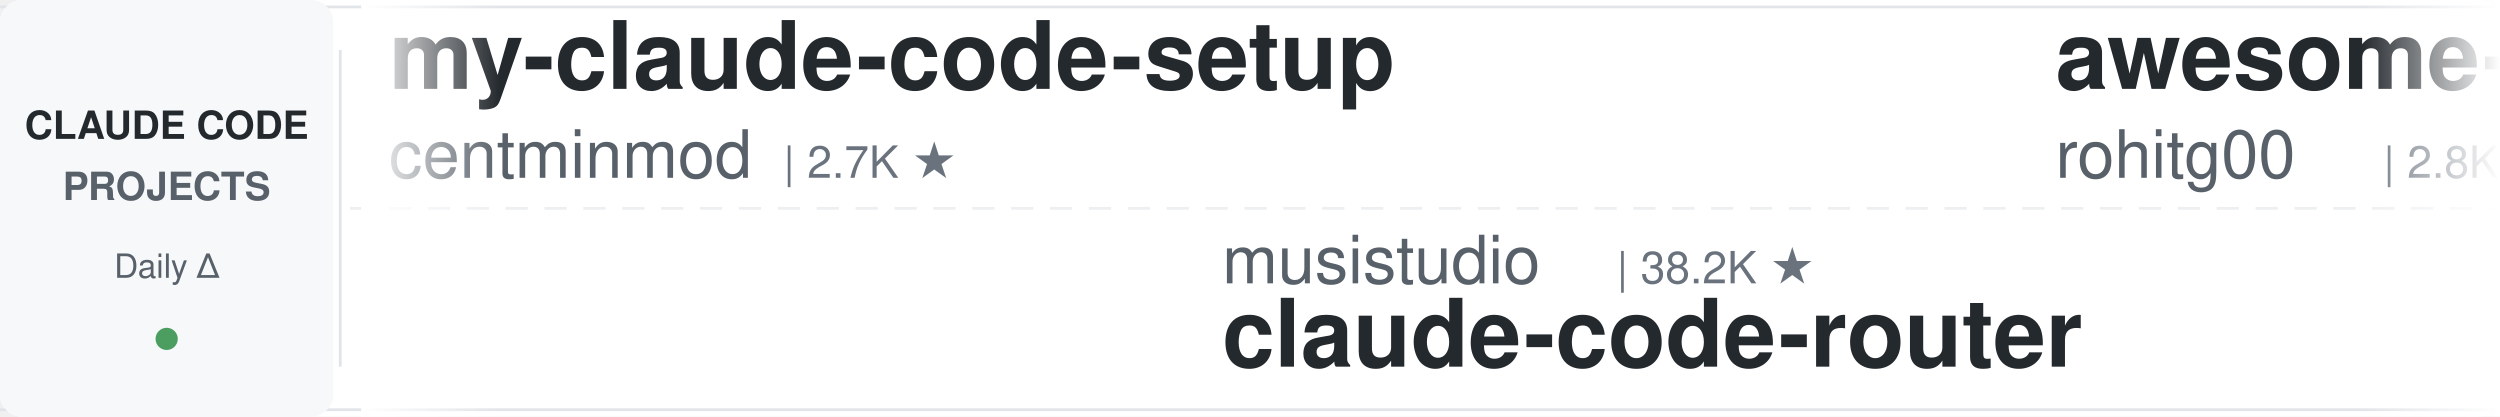
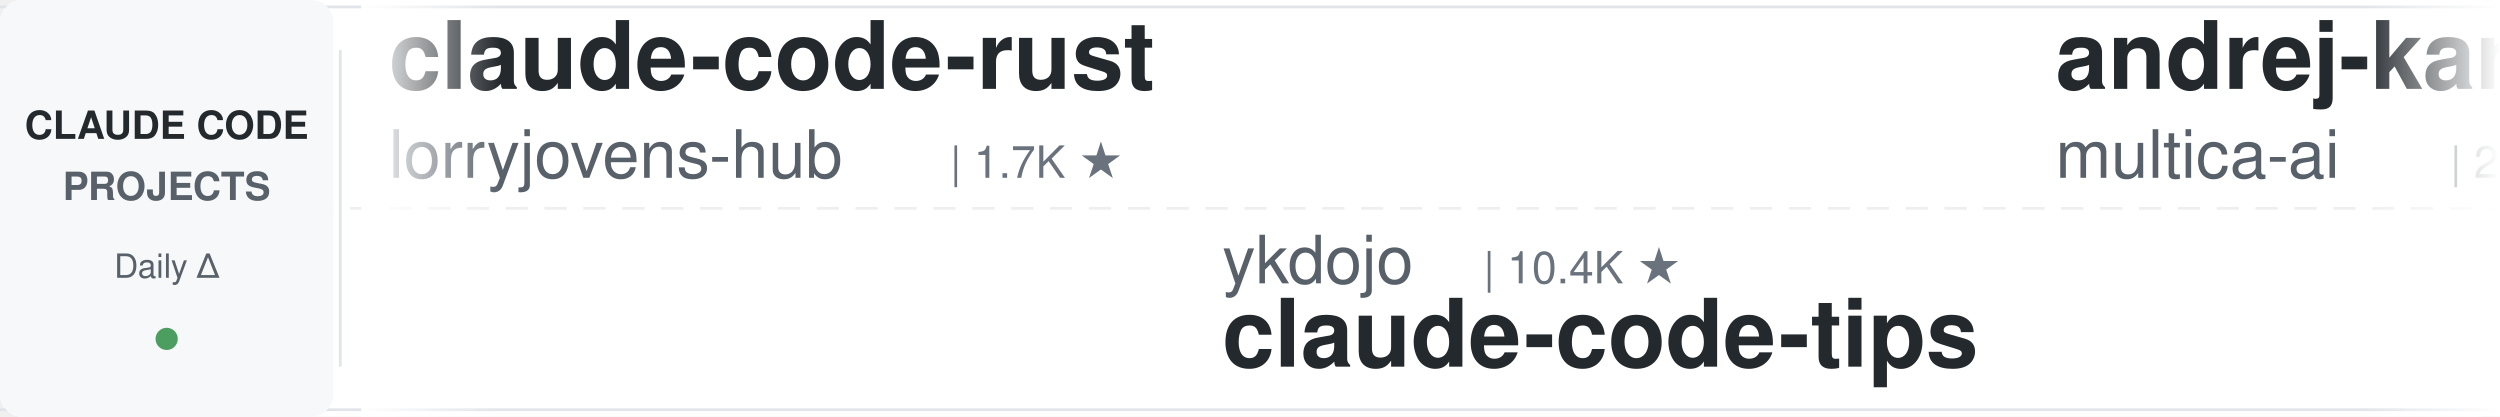
<svg xmlns="http://www.w3.org/2000/svg" width="900" height="150">
  <defs>
    <linearGradient id="leftFade" x1="0%" y1="0%" x2="100%" y2="0%">
      <stop offset="0%" style="stop-color:#ffffff;stop-opacity:1" />
      <stop offset="100%" style="stop-color:#ffffff;stop-opacity:0" />
    </linearGradient>
    <linearGradient id="rightFade" x1="0%" y1="0%" x2="100%" y2="0%">
      <stop offset="0%" style="stop-color:#ffffff;stop-opacity:0" />
      <stop offset="100%" style="stop-color:#ffffff;stop-opacity:1" />
    </linearGradient>
  </defs>
  <rect width="900" height="150" fill="#ffffff" rx="8" />
  <rect x="0" y="2" width="900" height="1" fill="#e1e4e8" />
  <rect x="0" y="147" width="900" height="1" fill="#e1e4e8" />
  <line x1="0" y1="75" x2="900" y2="75" stroke="#e1e4e8" stroke-width="1" stroke-dasharray="8 6" opacity="0.6" />
  <rect x="0" y="0" width="120" height="150" fill="#f6f8fa" rx="8" />
  <text x="60" y="50" font-family="-apple-system, BlinkMacSystemFont, 'Segoe UI', Helvetica, Arial, sans-serif" font-size="14" font-weight="600" fill="#24292e" text-anchor="middle">CLAUDE CODE</text>
  <text x="60" y="72" font-family="-apple-system, BlinkMacSystemFont, 'Segoe UI', Helvetica, Arial, sans-serif" font-size="14" font-weight="600" fill="#586069" text-anchor="middle">PROJECTS</text>
  <text x="60" y="100" font-family="-apple-system, BlinkMacSystemFont, 'Segoe UI', Helvetica, Arial, sans-serif" font-size="12" font-weight="500" fill="#586069" text-anchor="middle">Daily Δ</text>
  <circle cx="60" cy="122" r="4" fill="#22863a" opacity="0.8" />
  <rect x="122" y="18" width="1" height="114" fill="#e1e4e8" />
  <clipPath id="tickerClip">
    <rect x="130" y="0" width="770" height="150" />
  </clipPath>
  <g clip-path="url(#tickerClip)">
    <g id="tickerItems">
      <animateTransform attributeName="transform" attributeType="XML" type="translate" from="0 0" to="-3000 0" dur="54s" repeatCount="indefinite" />
      <g transform="translate(0, 0)">
-         <text x="140" y="32" font-family="-apple-system, BlinkMacSystemFont, 'Segoe UI', Helvetica, Arial, sans-serif" font-size="34" font-weight="600" fill="#24292e">my-claude-code-setup</text>
-         <text x="140" y="64" font-family="-apple-system, BlinkMacSystemFont, 'Segoe UI', Helvetica, Arial, sans-serif" font-size="24" font-weight="400" fill="#586069">centminmod</text>
-         <text x="282" y="64" font-family="-apple-system, BlinkMacSystemFont, 'Segoe UI', Helvetica, Arial, sans-serif" font-size="16" font-weight="500" fill="#6a737d">| 2.7K ★</text>
-       </g>
-       <g transform="translate(300, 0)">
-         <text x="140" y="102" font-family="-apple-system, BlinkMacSystemFont, 'Segoe UI', Helvetica, Arial, sans-serif" font-size="24" font-weight="400" fill="#586069">musistudio</text>
-         <text x="282" y="102" font-family="-apple-system, BlinkMacSystemFont, 'Segoe UI', Helvetica, Arial, sans-serif" font-size="16" font-weight="500" fill="#6a737d">| 38.2K ★</text>
-         <text x="140" y="132" font-family="-apple-system, BlinkMacSystemFont, 'Segoe UI', Helvetica, Arial, sans-serif" font-size="34" font-weight="600" fill="#24292e">claude-code-router</text>
-       </g>
-       <g transform="translate(600, 0)">
-         <text x="140" y="32" font-family="-apple-system, BlinkMacSystemFont, 'Segoe UI', Helvetica, Arial, sans-serif" font-size="34" font-weight="600" fill="#24292e">awesome-claude-code-tool...</text>
-         <text x="140" y="64" font-family="-apple-system, BlinkMacSystemFont, 'Segoe UI', Helvetica, Arial, sans-serif" font-size="24" font-weight="400" fill="#586069">rohitg00</text>
-         <text x="258" y="64" font-family="-apple-system, BlinkMacSystemFont, 'Segoe UI', Helvetica, Arial, sans-serif" font-size="16" font-weight="500" fill="#6a737d">| 2.8K ★</text>
-       </g>
-       <g transform="translate(900, 0)">
-         <text x="140" y="102" font-family="-apple-system, BlinkMacSystemFont, 'Segoe UI', Helvetica, Arial, sans-serif" font-size="24" font-weight="400" fill="#586069">anthropics</text>
-         <text x="282" y="102" font-family="-apple-system, BlinkMacSystemFont, 'Segoe UI', Helvetica, Arial, sans-serif" font-size="16" font-weight="500" fill="#6a737d">| 7.0K ★</text>
-         <text x="140" y="132" font-family="-apple-system, BlinkMacSystemFont, 'Segoe UI', Helvetica, Arial, sans-serif" font-size="34" font-weight="600" fill="#24292e">claude-code-security-rev...</text>
-       </g>
-       <g transform="translate(1200, 0)">
-         <text x="140" y="32" font-family="-apple-system, BlinkMacSystemFont, 'Segoe UI', Helvetica, Arial, sans-serif" font-size="34" font-weight="600" fill="#24292e">claude-code-hooks-master...</text>
-         <text x="140" y="64" font-family="-apple-system, BlinkMacSystemFont, 'Segoe UI', Helvetica, Arial, sans-serif" font-size="24" font-weight="400" fill="#586069">disler</text>
-         <text x="234" y="64" font-family="-apple-system, BlinkMacSystemFont, 'Segoe UI', Helvetica, Arial, sans-serif" font-size="16" font-weight="500" fill="#6a737d">| 4.0K ★</text>
-       </g>
-       <g transform="translate(1500, 0)">
-         <text x="140" y="102" font-family="-apple-system, BlinkMacSystemFont, 'Segoe UI', Helvetica, Arial, sans-serif" font-size="24" font-weight="400" fill="#586069">darcyegb</text>
-         <text x="258" y="102" font-family="-apple-system, BlinkMacSystemFont, 'Segoe UI', Helvetica, Arial, sans-serif" font-size="16" font-weight="500" fill="#6a737d">| 782 ★</text>
-         <text x="140" y="132" font-family="-apple-system, BlinkMacSystemFont, 'Segoe UI', Helvetica, Arial, sans-serif" font-size="34" font-weight="600" fill="#24292e">ClaudeCodeAgents</text>
-       </g>
-       <g transform="translate(1800, 0)">
-         <text x="140" y="32" font-family="-apple-system, BlinkMacSystemFont, 'Segoe UI', Helvetica, Arial, sans-serif" font-size="34" font-weight="600" fill="#24292e">claude-code-settings</text>
-         <text x="140" y="64" font-family="-apple-system, BlinkMacSystemFont, 'Segoe UI', Helvetica, Arial, sans-serif" font-size="24" font-weight="400" fill="#586069">feiskyer</text>
-         <text x="258" y="64" font-family="-apple-system, BlinkMacSystemFont, 'Segoe UI', Helvetica, Arial, sans-serif" font-size="16" font-weight="500" fill="#6a737d">| 1.7K ★</text>
-       </g>
-       <g transform="translate(2100, 0)">
-         <text x="140" y="102" font-family="-apple-system, BlinkMacSystemFont, 'Segoe UI', Helvetica, Arial, sans-serif" font-size="24" font-weight="400" fill="#586069">anthropics</text>
-         <text x="282" y="102" font-family="-apple-system, BlinkMacSystemFont, 'Segoe UI', Helvetica, Arial, sans-serif" font-size="16" font-weight="500" fill="#6a737d">| 1.1K ★</text>
-         <text x="140" y="132" font-family="-apple-system, BlinkMacSystemFont, 'Segoe UI', Helvetica, Arial, sans-serif" font-size="34" font-weight="600" fill="#24292e">claude-code-base-action</text>
-       </g>
-       <g transform="translate(2400, 0)">
        <text x="140" y="32" font-family="-apple-system, BlinkMacSystemFont, 'Segoe UI', Helvetica, Arial, sans-serif" font-size="34" font-weight="600" fill="#24292e">claude-code-rust</text>
        <text x="140" y="64" font-family="-apple-system, BlinkMacSystemFont, 'Segoe UI', Helvetica, Arial, sans-serif" font-size="24" font-weight="400" fill="#586069">lorryjovens-hub</text>
        <text x="342" y="64" font-family="-apple-system, BlinkMacSystemFont, 'Segoe UI', Helvetica, Arial, sans-serif" font-size="16" font-weight="500" fill="#6a737d">| 1.7K ★</text>
      </g>
+       <g transform="translate(300, 0)">
+         <text x="140" y="102" font-family="-apple-system, BlinkMacSystemFont, 'Segoe UI', Helvetica, Arial, sans-serif" font-size="24" font-weight="400" fill="#586069">ykdojo</text>
+         <text x="234" y="102" font-family="-apple-system, BlinkMacSystemFont, 'Segoe UI', Helvetica, Arial, sans-serif" font-size="16" font-weight="500" fill="#6a737d">| 10.4K ★</text>
+         <text x="140" y="132" font-family="-apple-system, BlinkMacSystemFont, 'Segoe UI', Helvetica, Arial, sans-serif" font-size="34" font-weight="600" fill="#24292e">claude-code-tips</text>
+       </g>
+       <g transform="translate(600, 0)">
+         <text x="140" y="32" font-family="-apple-system, BlinkMacSystemFont, 'Segoe UI', Helvetica, Arial, sans-serif" font-size="34" font-weight="600" fill="#24292e">andrej-karpathy-skills</text>
+         <text x="140" y="64" font-family="-apple-system, BlinkMacSystemFont, 'Segoe UI', Helvetica, Arial, sans-serif" font-size="24" font-weight="400" fill="#586069">multica-ai</text>
+         <text x="282" y="64" font-family="-apple-system, BlinkMacSystemFont, 'Segoe UI', Helvetica, Arial, sans-serif" font-size="16" font-weight="500" fill="#6a737d">| 234.3K ★</text>
+       </g>
+       <g transform="translate(900, 0)">
+         <text x="140" y="102" font-family="-apple-system, BlinkMacSystemFont, 'Segoe UI', Helvetica, Arial, sans-serif" font-size="24" font-weight="400" fill="#586069">davila7</text>
+         <text x="246" y="102" font-family="-apple-system, BlinkMacSystemFont, 'Segoe UI', Helvetica, Arial, sans-serif" font-size="16" font-weight="500" fill="#6a737d">| 34.0K ★</text>
+         <text x="140" y="132" font-family="-apple-system, BlinkMacSystemFont, 'Segoe UI', Helvetica, Arial, sans-serif" font-size="34" font-weight="600" fill="#24292e">claude-code-templates</text>
+       </g>
+       <g transform="translate(1200, 0)">
+         <text x="140" y="32" font-family="-apple-system, BlinkMacSystemFont, 'Segoe UI', Helvetica, Arial, sans-serif" font-size="34" font-weight="600" fill="#24292e">claude-code-my-workflow</text>
+         <text x="140" y="64" font-family="-apple-system, BlinkMacSystemFont, 'Segoe UI', Helvetica, Arial, sans-serif" font-size="24" font-weight="400" fill="#586069">pedrohcgs</text>
+         <text x="270" y="64" font-family="-apple-system, BlinkMacSystemFont, 'Segoe UI', Helvetica, Arial, sans-serif" font-size="16" font-weight="500" fill="#6a737d">| 1.7K ★</text>
+       </g>
+       <g transform="translate(1500, 0)">
+         <text x="140" y="102" font-family="-apple-system, BlinkMacSystemFont, 'Segoe UI', Helvetica, Arial, sans-serif" font-size="24" font-weight="400" fill="#586069">FlorianBruniaux</text>
+         <text x="342" y="102" font-family="-apple-system, BlinkMacSystemFont, 'Segoe UI', Helvetica, Arial, sans-serif" font-size="16" font-weight="500" fill="#6a737d">| 6.5K ★</text>
+         <text x="140" y="132" font-family="-apple-system, BlinkMacSystemFont, 'Segoe UI', Helvetica, Arial, sans-serif" font-size="34" font-weight="600" fill="#24292e">claude-code-ultimate-gui...</text>
+       </g>
+       <g transform="translate(1800, 0)">
+         <text x="140" y="32" font-family="-apple-system, BlinkMacSystemFont, 'Segoe UI', Helvetica, Arial, sans-serif" font-size="34" font-weight="600" fill="#24292e">claude-code-local</text>
+         <text x="140" y="64" font-family="-apple-system, BlinkMacSystemFont, 'Segoe UI', Helvetica, Arial, sans-serif" font-size="24" font-weight="400" fill="#586069">nicedreamzapp</text>
+         <text x="318" y="64" font-family="-apple-system, BlinkMacSystemFont, 'Segoe UI', Helvetica, Arial, sans-serif" font-size="16" font-weight="500" fill="#6a737d">| 3.5K ★</text>
+       </g>
+       <g transform="translate(2100, 0)">
+         <text x="140" y="102" font-family="-apple-system, BlinkMacSystemFont, 'Segoe UI', Helvetica, Arial, sans-serif" font-size="24" font-weight="400" fill="#586069">disler</text>
+         <text x="234" y="102" font-family="-apple-system, BlinkMacSystemFont, 'Segoe UI', Helvetica, Arial, sans-serif" font-size="16" font-weight="500" fill="#6a737d">| 1.7K ★</text>
+         <text x="140" y="132" font-family="-apple-system, BlinkMacSystemFont, 'Segoe UI', Helvetica, Arial, sans-serif" font-size="34" font-weight="600" fill="#24292e">pi-vs-claude-code</text>
+       </g>
+       <g transform="translate(2400, 0)">
+         <text x="140" y="32" font-family="-apple-system, BlinkMacSystemFont, 'Segoe UI', Helvetica, Arial, sans-serif" font-size="34" font-weight="600" fill="#24292e">claude-code-harness</text>
+         <text x="140" y="64" font-family="-apple-system, BlinkMacSystemFont, 'Segoe UI', Helvetica, Arial, sans-serif" font-size="24" font-weight="400" fill="#586069">Chachamaru127</text>
+         <text x="318" y="64" font-family="-apple-system, BlinkMacSystemFont, 'Segoe UI', Helvetica, Arial, sans-serif" font-size="16" font-weight="500" fill="#6a737d">| 3.2K ★</text>
+       </g>
      <g transform="translate(2700, 0)">
-         <text x="140" y="102" font-family="-apple-system, BlinkMacSystemFont, 'Segoe UI', Helvetica, Arial, sans-serif" font-size="24" font-weight="400" fill="#586069">AICoderTudou</text>
-         <text x="306" y="102" font-family="-apple-system, BlinkMacSystemFont, 'Segoe UI', Helvetica, Arial, sans-serif" font-size="16" font-weight="500" fill="#6a737d">| 494 ★</text>
-         <text x="140" y="132" font-family="-apple-system, BlinkMacSystemFont, 'Segoe UI', Helvetica, Arial, sans-serif" font-size="34" font-weight="600" fill="#24292e">claude-code-tudou</text>
+         <text x="140" y="102" font-family="-apple-system, BlinkMacSystemFont, 'Segoe UI', Helvetica, Arial, sans-serif" font-size="24" font-weight="400" fill="#586069">shanraisshan</text>
+         <text x="306" y="102" font-family="-apple-system, BlinkMacSystemFont, 'Segoe UI', Helvetica, Arial, sans-serif" font-size="16" font-weight="500" fill="#6a737d">| 69.2K ★</text>
+         <text x="140" y="132" font-family="-apple-system, BlinkMacSystemFont, 'Segoe UI', Helvetica, Arial, sans-serif" font-size="34" font-weight="600" fill="#24292e">claude-code-best-practic...</text>
      </g>
      <g transform="translate(3000, 0)">
-         <text x="140" y="32" font-family="-apple-system, BlinkMacSystemFont, 'Segoe UI', Helvetica, Arial, sans-serif" font-size="34" font-weight="600" fill="#24292e">my-claude-code-setup</text>
-         <text x="140" y="64" font-family="-apple-system, BlinkMacSystemFont, 'Segoe UI', Helvetica, Arial, sans-serif" font-size="24" font-weight="400" fill="#586069">centminmod</text>
-         <text x="282" y="64" font-family="-apple-system, BlinkMacSystemFont, 'Segoe UI', Helvetica, Arial, sans-serif" font-size="16" font-weight="500" fill="#6a737d">| 2.7K ★</text>
+         <text x="140" y="32" font-family="-apple-system, BlinkMacSystemFont, 'Segoe UI', Helvetica, Arial, sans-serif" font-size="34" font-weight="600" fill="#24292e">claude-code-rust</text>
+         <text x="140" y="64" font-family="-apple-system, BlinkMacSystemFont, 'Segoe UI', Helvetica, Arial, sans-serif" font-size="24" font-weight="400" fill="#586069">lorryjovens-hub</text>
+         <text x="342" y="64" font-family="-apple-system, BlinkMacSystemFont, 'Segoe UI', Helvetica, Arial, sans-serif" font-size="16" font-weight="500" fill="#6a737d">| 1.7K ★</text>
      </g>
      <g transform="translate(3300, 0)">
-         <text x="140" y="102" font-family="-apple-system, BlinkMacSystemFont, 'Segoe UI', Helvetica, Arial, sans-serif" font-size="24" font-weight="400" fill="#586069">musistudio</text>
-         <text x="282" y="102" font-family="-apple-system, BlinkMacSystemFont, 'Segoe UI', Helvetica, Arial, sans-serif" font-size="16" font-weight="500" fill="#6a737d">| 38.2K ★</text>
-         <text x="140" y="132" font-family="-apple-system, BlinkMacSystemFont, 'Segoe UI', Helvetica, Arial, sans-serif" font-size="34" font-weight="600" fill="#24292e">claude-code-router</text>
+         <text x="140" y="102" font-family="-apple-system, BlinkMacSystemFont, 'Segoe UI', Helvetica, Arial, sans-serif" font-size="24" font-weight="400" fill="#586069">ykdojo</text>
+         <text x="234" y="102" font-family="-apple-system, BlinkMacSystemFont, 'Segoe UI', Helvetica, Arial, sans-serif" font-size="16" font-weight="500" fill="#6a737d">| 10.4K ★</text>
+         <text x="140" y="132" font-family="-apple-system, BlinkMacSystemFont, 'Segoe UI', Helvetica, Arial, sans-serif" font-size="34" font-weight="600" fill="#24292e">claude-code-tips</text>
      </g>
      <g transform="translate(3600, 0)">
-         <text x="140" y="32" font-family="-apple-system, BlinkMacSystemFont, 'Segoe UI', Helvetica, Arial, sans-serif" font-size="34" font-weight="600" fill="#24292e">awesome-claude-code-tool...</text>
-         <text x="140" y="64" font-family="-apple-system, BlinkMacSystemFont, 'Segoe UI', Helvetica, Arial, sans-serif" font-size="24" font-weight="400" fill="#586069">rohitg00</text>
-         <text x="258" y="64" font-family="-apple-system, BlinkMacSystemFont, 'Segoe UI', Helvetica, Arial, sans-serif" font-size="16" font-weight="500" fill="#6a737d">| 2.8K ★</text>
+         <text x="140" y="32" font-family="-apple-system, BlinkMacSystemFont, 'Segoe UI', Helvetica, Arial, sans-serif" font-size="34" font-weight="600" fill="#24292e">andrej-karpathy-skills</text>
+         <text x="140" y="64" font-family="-apple-system, BlinkMacSystemFont, 'Segoe UI', Helvetica, Arial, sans-serif" font-size="24" font-weight="400" fill="#586069">multica-ai</text>
+         <text x="282" y="64" font-family="-apple-system, BlinkMacSystemFont, 'Segoe UI', Helvetica, Arial, sans-serif" font-size="16" font-weight="500" fill="#6a737d">| 234.3K ★</text>
      </g>
      <g transform="translate(3900, 0)">
-         <text x="140" y="102" font-family="-apple-system, BlinkMacSystemFont, 'Segoe UI', Helvetica, Arial, sans-serif" font-size="24" font-weight="400" fill="#586069">anthropics</text>
-         <text x="282" y="102" font-family="-apple-system, BlinkMacSystemFont, 'Segoe UI', Helvetica, Arial, sans-serif" font-size="16" font-weight="500" fill="#6a737d">| 7.0K ★</text>
-         <text x="140" y="132" font-family="-apple-system, BlinkMacSystemFont, 'Segoe UI', Helvetica, Arial, sans-serif" font-size="34" font-weight="600" fill="#24292e">claude-code-security-rev...</text>
+         <text x="140" y="102" font-family="-apple-system, BlinkMacSystemFont, 'Segoe UI', Helvetica, Arial, sans-serif" font-size="24" font-weight="400" fill="#586069">davila7</text>
+         <text x="246" y="102" font-family="-apple-system, BlinkMacSystemFont, 'Segoe UI', Helvetica, Arial, sans-serif" font-size="16" font-weight="500" fill="#6a737d">| 34.0K ★</text>
+         <text x="140" y="132" font-family="-apple-system, BlinkMacSystemFont, 'Segoe UI', Helvetica, Arial, sans-serif" font-size="34" font-weight="600" fill="#24292e">claude-code-templates</text>
      </g>
    </g>
  </g>
  <rect x="130" y="0" width="50" height="150" fill="url(#leftFade)" />
  <rect x="850" y="0" width="50" height="150" fill="url(#rightFade)" />
</svg>
